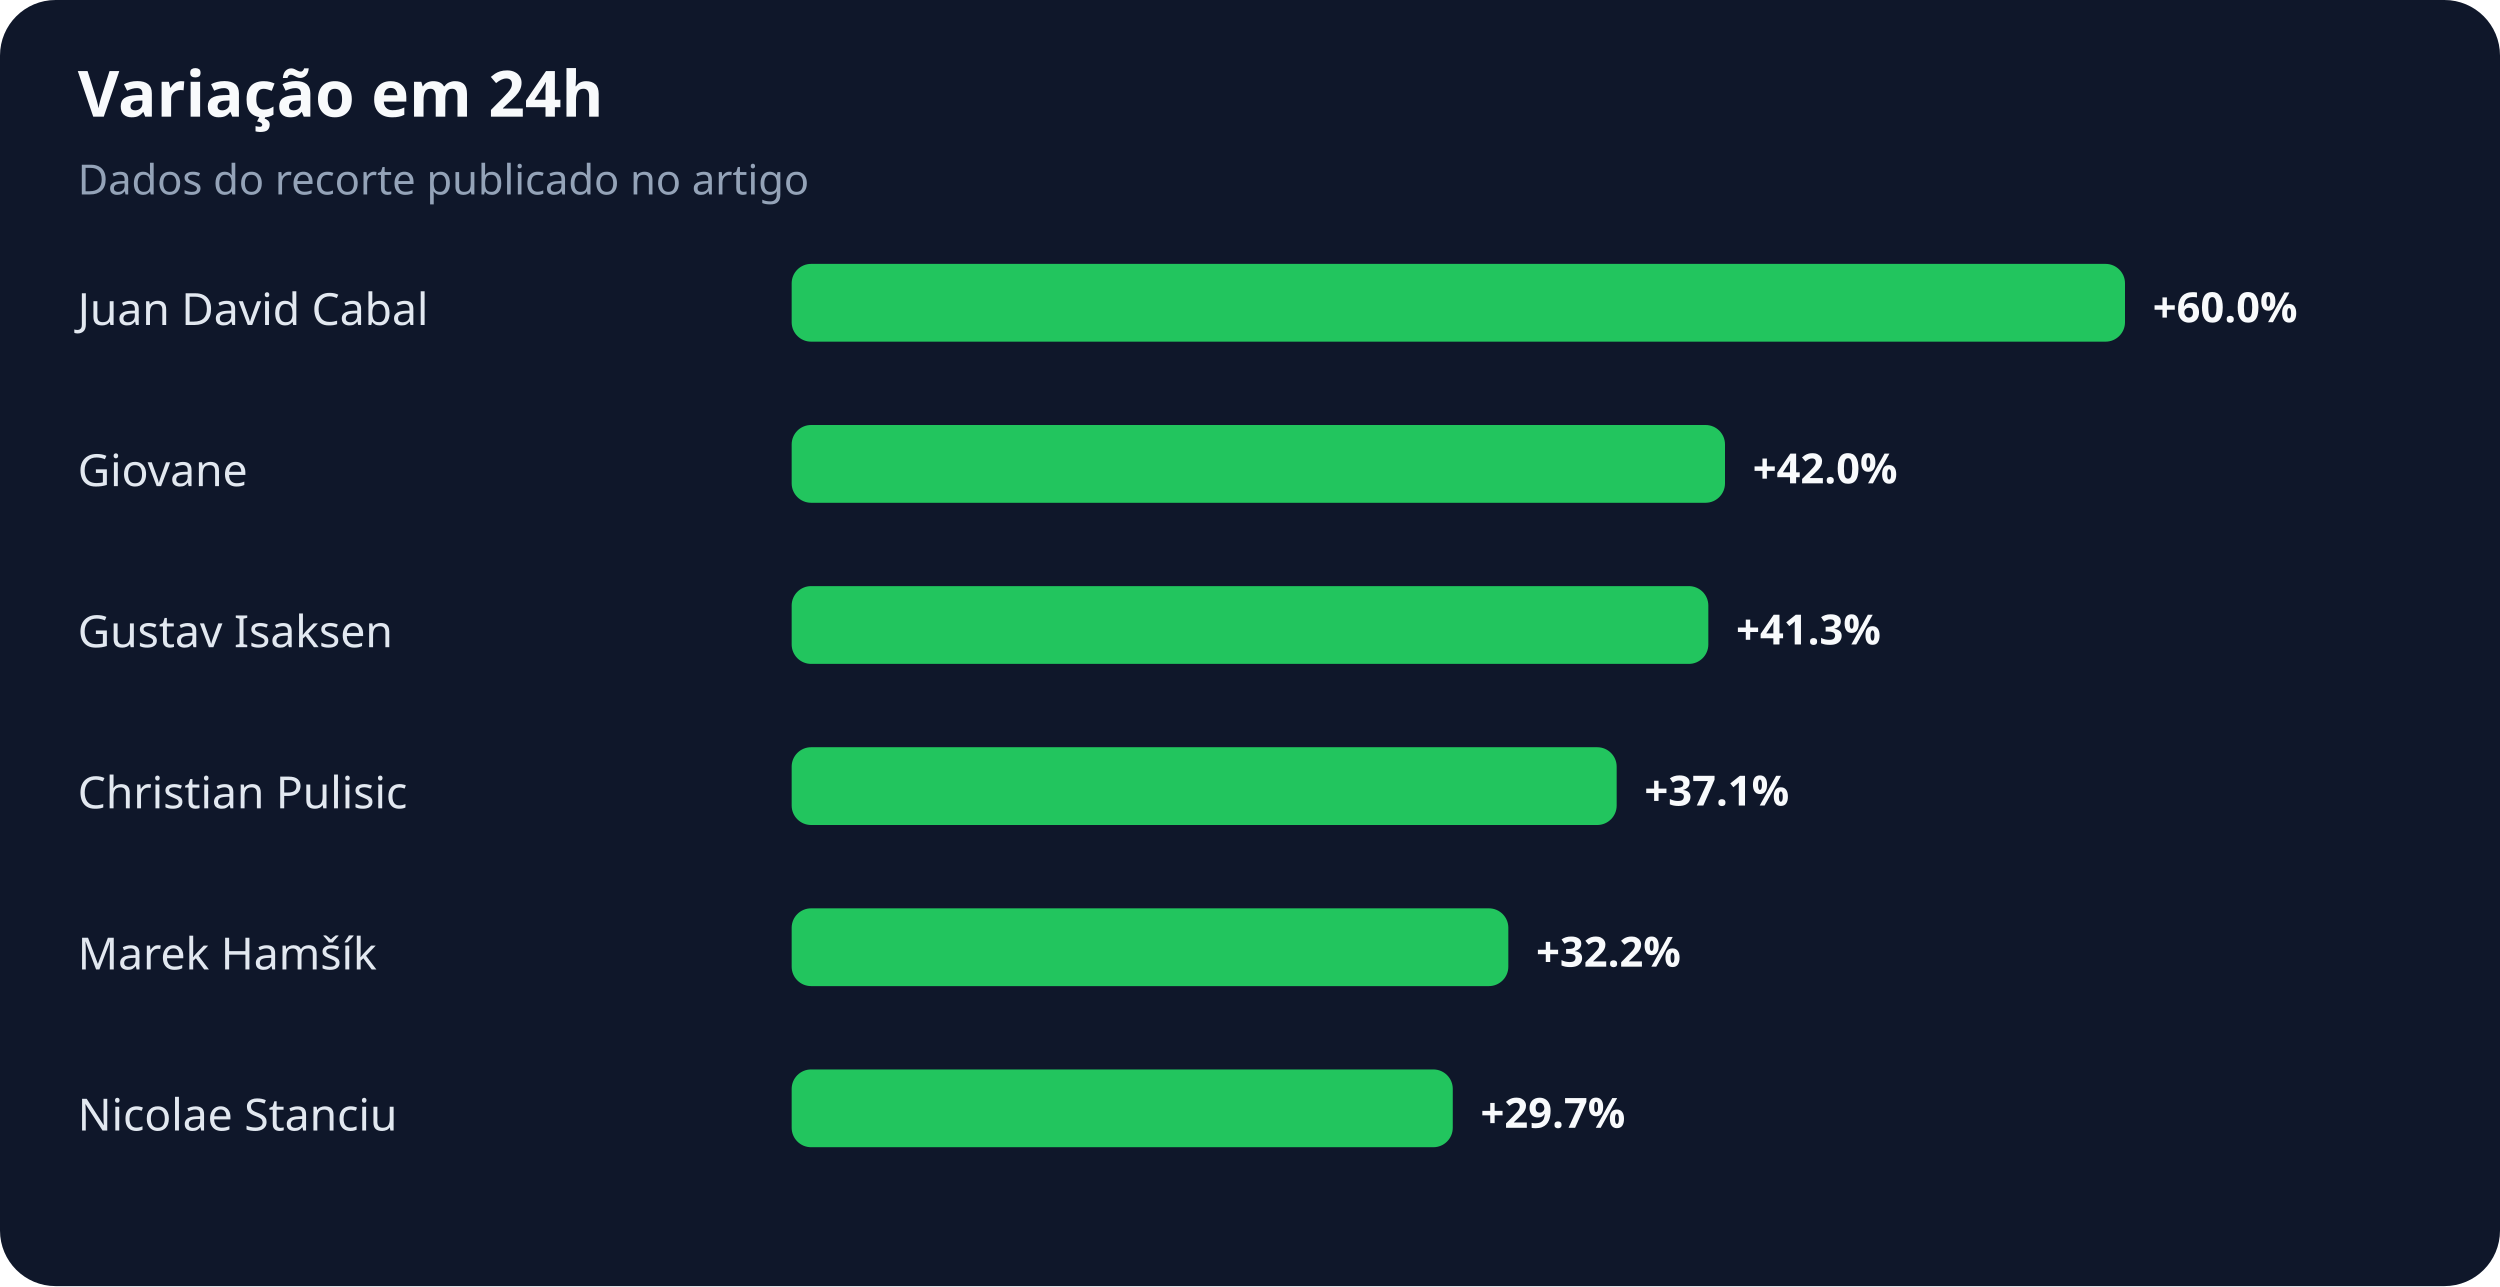
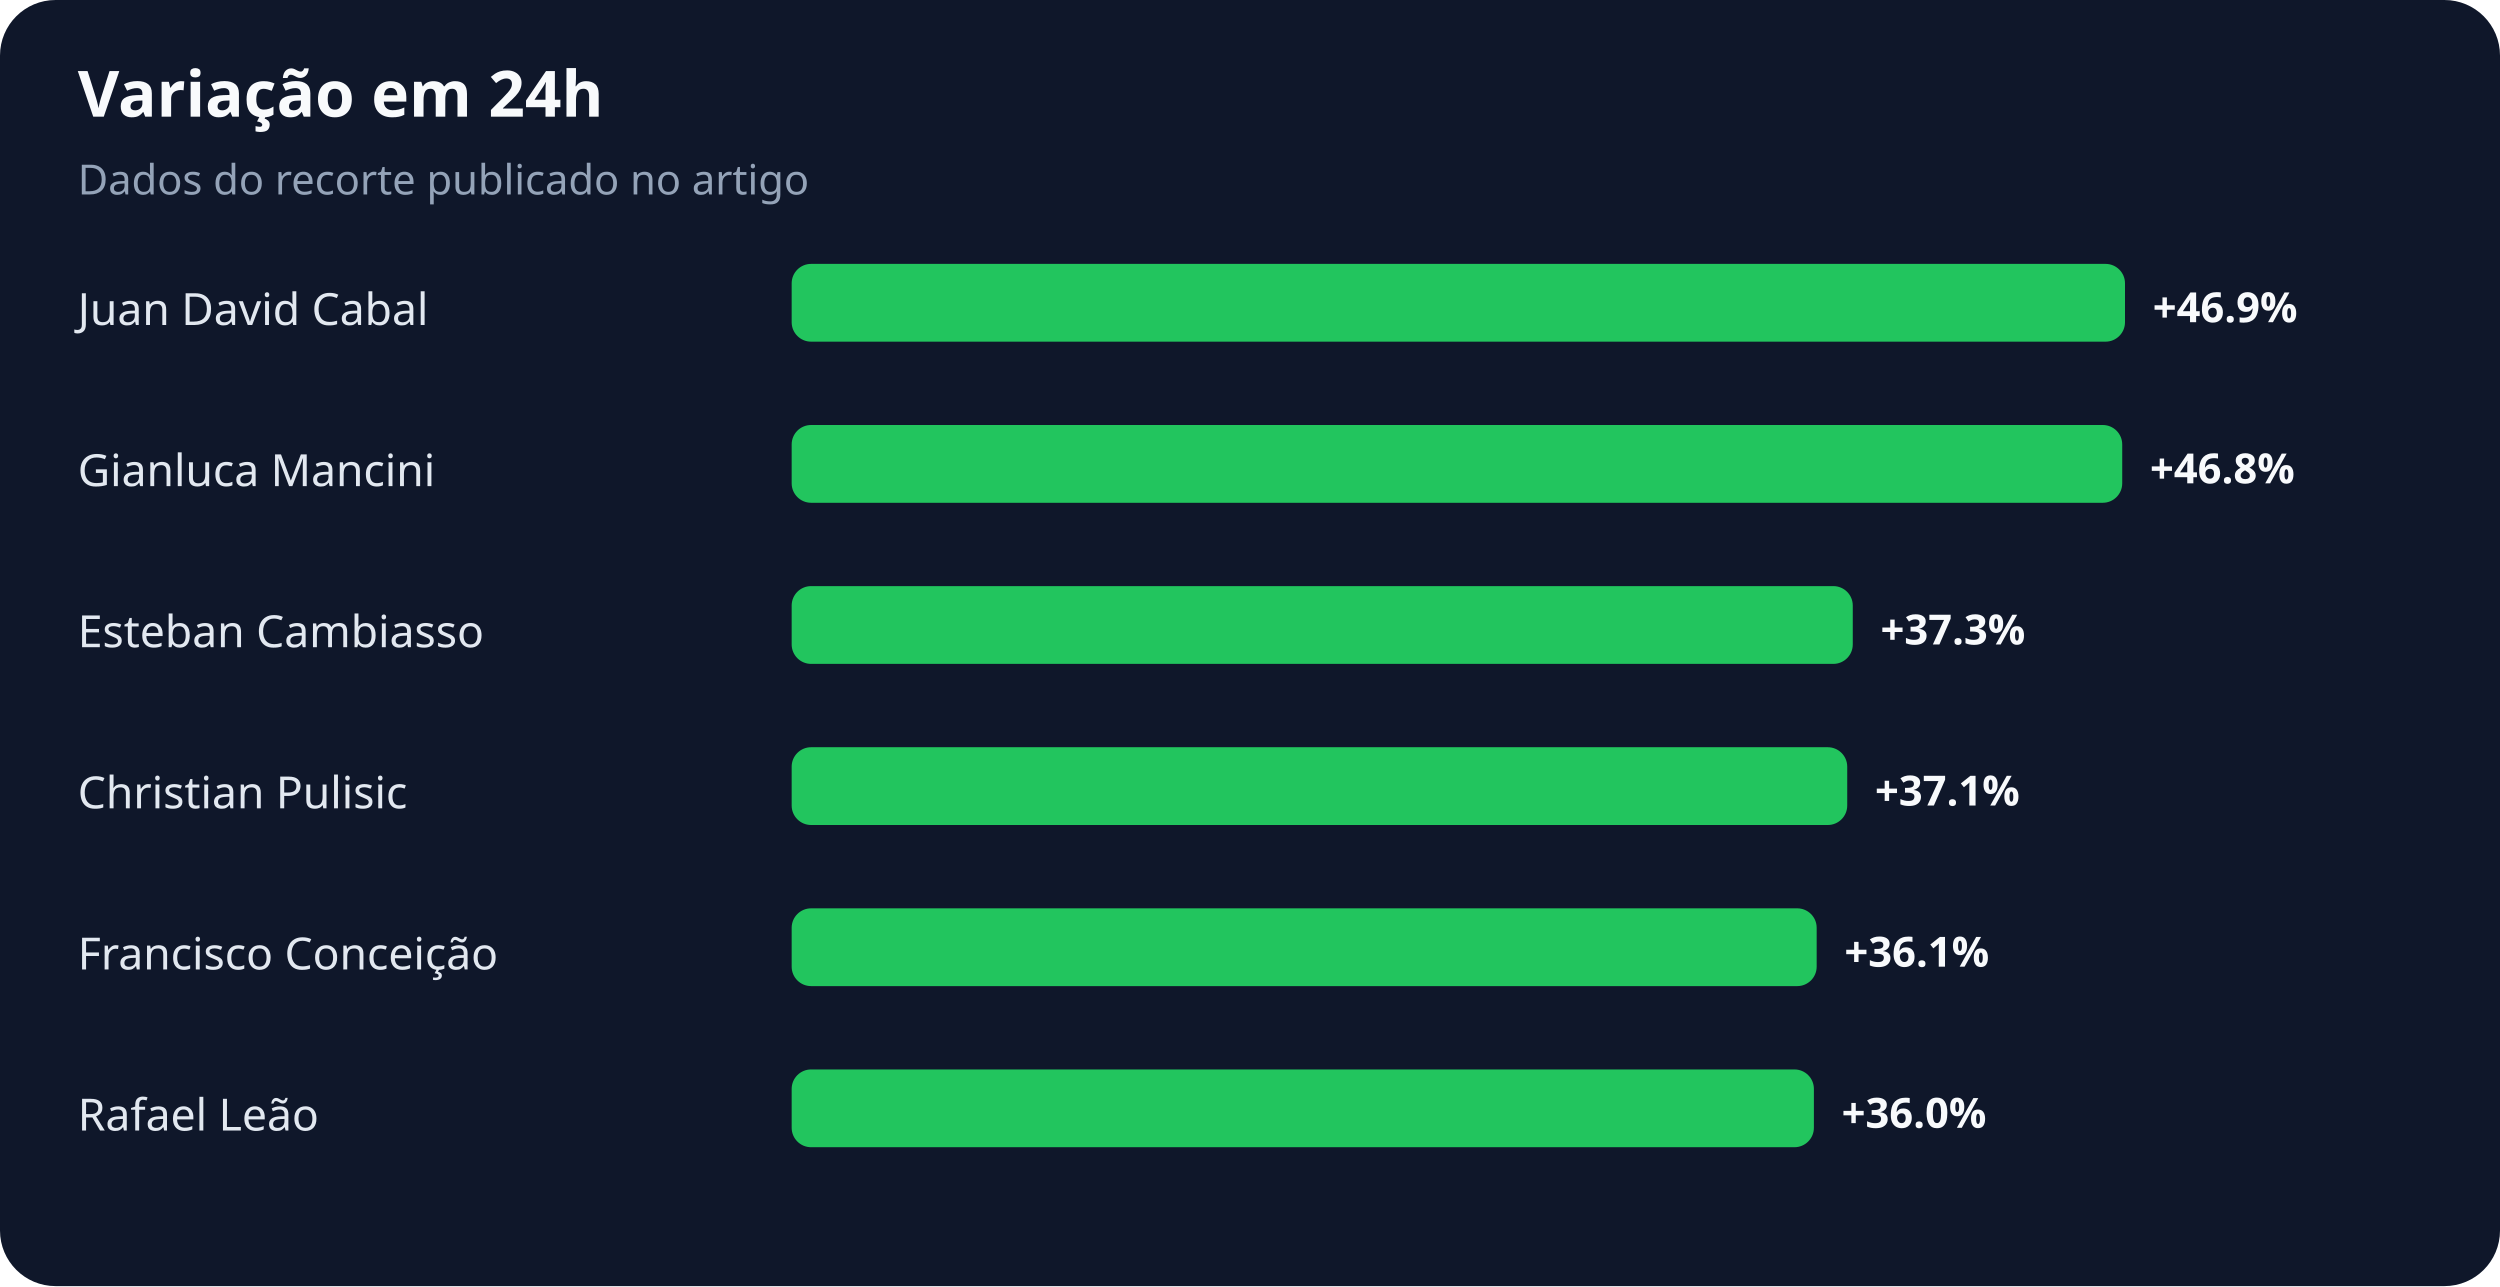
<svg xmlns="http://www.w3.org/2000/svg" width="900" height="463" viewBox="0 0 900 463" role="img" aria-labelledby="title desc">
  <rect width="100%" height="100%" rx="20" fill="#0f172a" />
  <text x="28" y="42" fill="#f8fafc" font-family="system-ui,sans-serif" font-size="23" font-weight="700">Variação em 24h</text>
  <text x="28" y="70" fill="#94a3b8" font-family="system-ui,sans-serif" font-size="15">Dados do recorte publicado no artigo</text>
  <text x="28" y="117" fill="#e2e8f0" font-family="system-ui,sans-serif" font-size="16">Juan David Cabal</text>
  <rect x="285" y="95" width="480" height="28" rx="7" fill="#22c55e" />
-   <text x="775" y="116" fill="#f8fafc" font-family="system-ui,sans-serif" font-size="15" font-weight="700">+60.0%</text>
-   <text x="28" y="175" fill="#e2e8f0" font-family="system-ui,sans-serif" font-size="16">Giovane</text>
-   <rect x="285" y="153" width="336" height="28" rx="7" fill="#22c55e" />
-   <text x="631" y="174" fill="#f8fafc" font-family="system-ui,sans-serif" font-size="15" font-weight="700">+42.0%</text>
-   <text x="28" y="233" fill="#e2e8f0" font-family="system-ui,sans-serif" font-size="16">Gustav Isaksen</text>
-   <rect x="285" y="211" width="330" height="28" rx="7" fill="#22c55e" />
-   <text x="625" y="232" fill="#f8fafc" font-family="system-ui,sans-serif" font-size="15" font-weight="700">+41.3%</text>
+   <text x="775" y="116" fill="#f8fafc" font-family="system-ui,sans-serif" font-size="15" font-weight="700">+46.9%</text>
+   <text x="28" y="175" fill="#e2e8f0" font-family="system-ui,sans-serif" font-size="16">Gianluca Mancini</text>
+   <rect x="285" y="153" width="479" height="28" rx="7" fill="#22c55e" />
+   <text x="774" y="174" fill="#f8fafc" font-family="system-ui,sans-serif" font-size="15" font-weight="700">+46.8%</text>
+   <text x="28" y="233" fill="#e2e8f0" font-family="system-ui,sans-serif" font-size="16">Esteban Cambiasso</text>
+   <rect x="285" y="211" width="382" height="28" rx="7" fill="#22c55e" />
+   <text x="677" y="232" fill="#f8fafc" font-family="system-ui,sans-serif" font-size="15" font-weight="700">+37.3%</text>
  <text x="28" y="291" fill="#e2e8f0" font-family="system-ui,sans-serif" font-size="16">Christian Pulisic</text>
-   <rect x="285" y="269" width="297" height="28" rx="7" fill="#22c55e" />
-   <text x="592" y="290" fill="#f8fafc" font-family="system-ui,sans-serif" font-size="15" font-weight="700">+37.1%</text>
-   <text x="28" y="349" fill="#e2e8f0" font-family="system-ui,sans-serif" font-size="16">Marek Hamšík</text>
-   <rect x="285" y="327" width="258" height="28" rx="7" fill="#22c55e" />
-   <text x="553" y="348" fill="#f8fafc" font-family="system-ui,sans-serif" font-size="15" font-weight="700">+32.2%</text>
-   <text x="28" y="407" fill="#e2e8f0" font-family="system-ui,sans-serif" font-size="16">Nicolae Stanciu</text>
-   <rect x="285" y="385" width="238" height="28" rx="7" fill="#22c55e" />
-   <text x="533" y="406" fill="#f8fafc" font-family="system-ui,sans-serif" font-size="15" font-weight="700">+29.7%</text>
+   <rect x="285" y="269" width="380" height="28" rx="7" fill="#22c55e" />
+   <text x="675" y="290" fill="#f8fafc" font-family="system-ui,sans-serif" font-size="15" font-weight="700">+37.1%</text>
+   <text x="28" y="349" fill="#e2e8f0" font-family="system-ui,sans-serif" font-size="16">Francisco Conceição</text>
+   <rect x="285" y="327" width="369" height="28" rx="7" fill="#22c55e" />
+   <text x="664" y="348" fill="#f8fafc" font-family="system-ui,sans-serif" font-size="15" font-weight="700">+36.1%</text>
+   <text x="28" y="407" fill="#e2e8f0" font-family="system-ui,sans-serif" font-size="16">Rafael Leão</text>
+   <rect x="285" y="385" width="368" height="28" rx="7" fill="#22c55e" />
+   <text x="663" y="406" fill="#f8fafc" font-family="system-ui,sans-serif" font-size="15" font-weight="700">+36.0%</text>
</svg>
